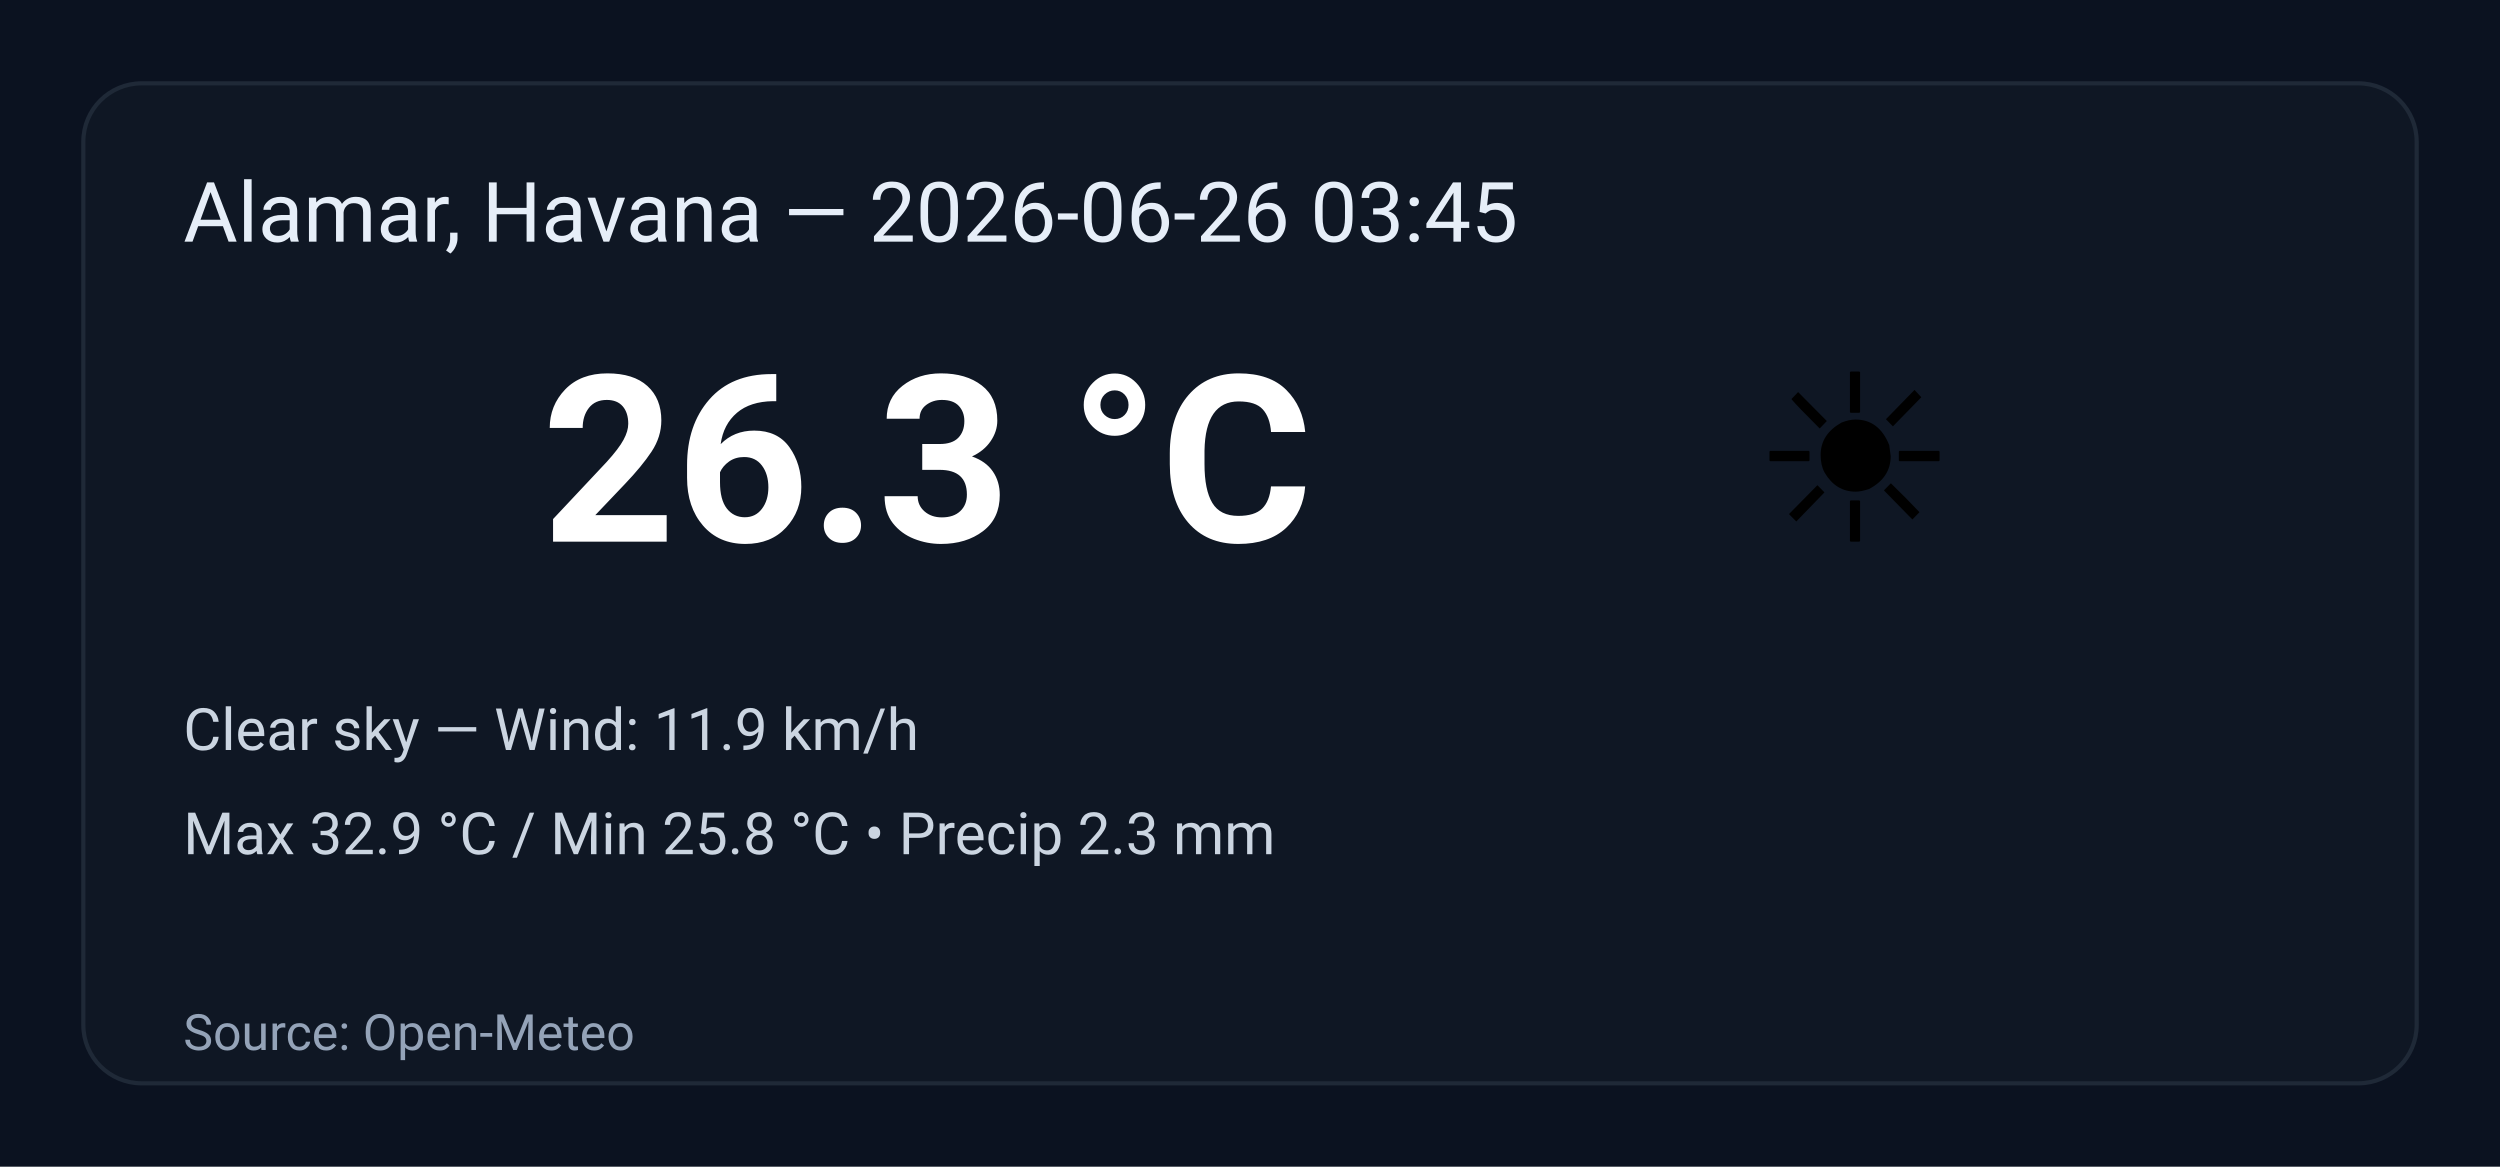
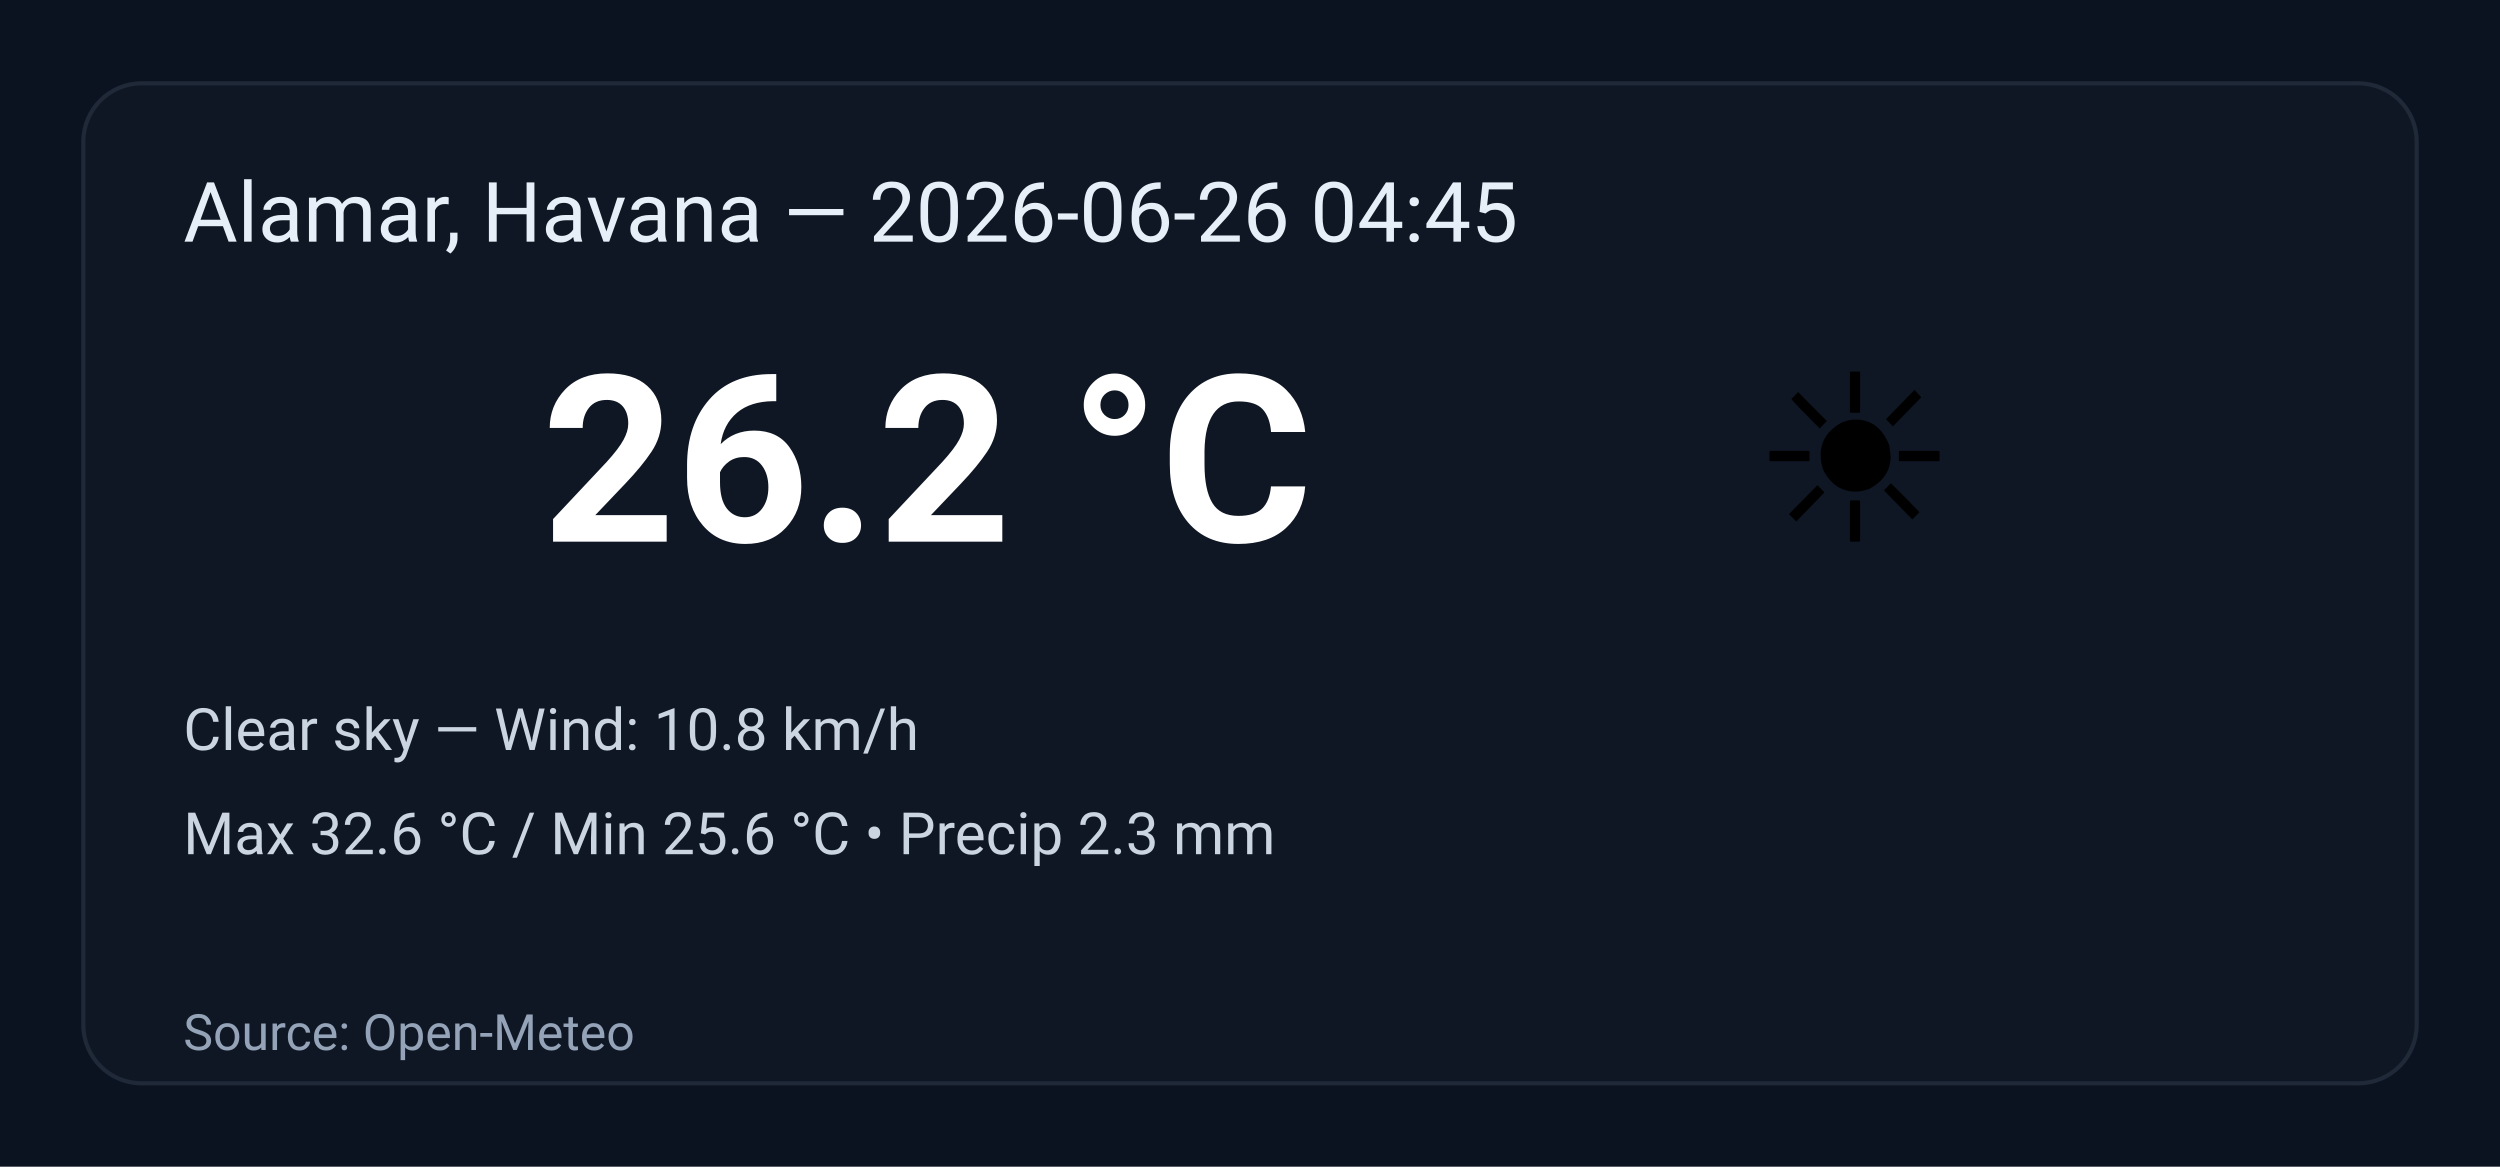
<svg xmlns="http://www.w3.org/2000/svg" width="600" height="280" viewBox="0 0 600 280" role="img" aria-label="Weather summary">
  <style>
    .bg { fill: #0b1220; }
    .card { fill: #0f1724; stroke: #1f2937; stroke-width:1; rx:14; }
    .title { font: 20px 'Segoe UI', Roboto, Arial; fill: #e6eef8; }
    .temp { font: 56px 'Segoe UI', Roboto, Arial; fill: #ffffff; font-weight:700; }
    .emoji { font-size:56px; }
    .meta { font: 14px 'Segoe UI', Roboto, Arial; fill: #cbd5e1; }
    .foot { font: 12px 'Segoe UI', Roboto, Arial; fill: #94a3b8; }
  </style>
  <rect class="bg" width="100%" height="100%" rx="0" />
  <g transform="translate(20,20)">
    <rect class="card" x="0" y="0" width="560" height="240" rx="12" />
-     <text class="title" x="24" y="38">Alamar, Havana — 2026-06-26 03:45</text>
+     <text class="title" x="24" y="38">Alamar, Havana — 2026-06-26 04:45</text>
    <text class="emoji" x="400" y="110">☀️</text>
-     <text class="temp" x="110" y="110">26.3 °C</text>
-     <text class="meta" x="24" y="160">Clear sky — Wind: 11.9 km/h</text>
-     <text class="meta" x="24" y="185">Max 32.9 °C / Min 25.8 °C  •  Precip 2.3 mm</text>
+     <text class="temp" x="110" y="110">26.2 °C</text>
+     <text class="meta" x="24" y="160">Clear sky — Wind: 10.8 km/h</text>
+     <text class="meta" x="24" y="185">Max 32.6 °C / Min 25.6 °C  •  Precip 2.3 mm</text>
    <text class="foot" x="24" y="232">Source: Open-Meteo</text>
  </g>
</svg>
